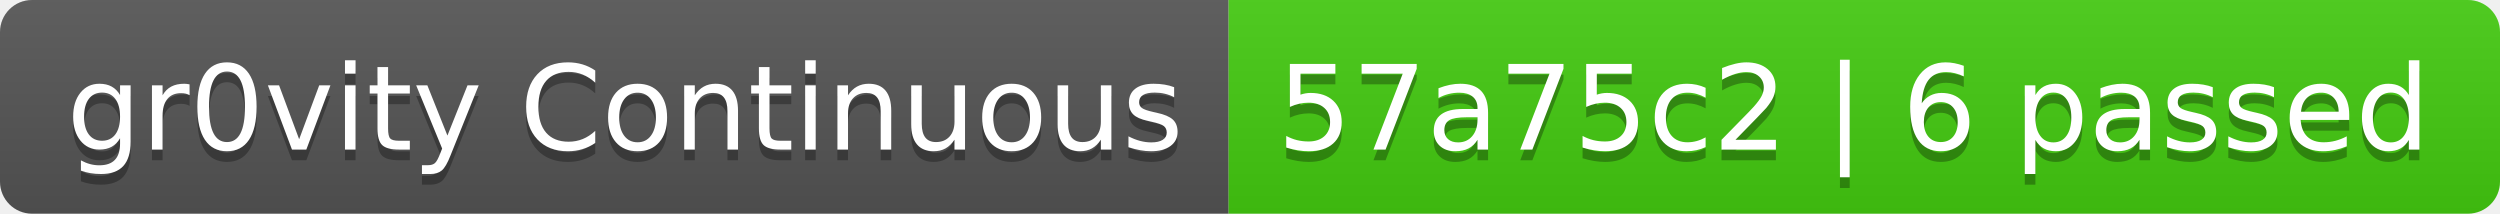
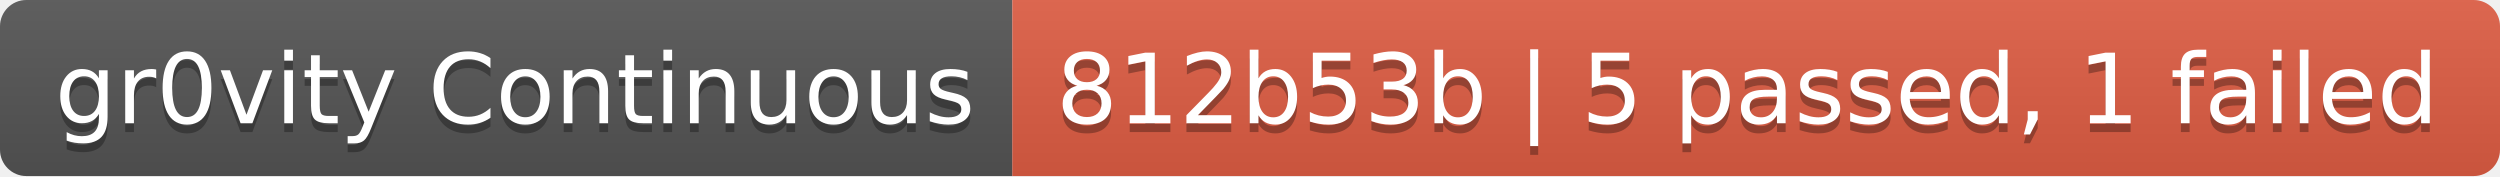
- <svg xmlns="http://www.w3.org/2000/svg" width="234" height="20" role="img" aria-label="gr0vity Continuous: 57a75c2 | 6 passed">
+ <svg xmlns="http://www.w3.org/2000/svg" width="284" height="20" role="img" aria-label="gr0vity Continuous: 812b53b | 5 passed, 1 failed">
  <linearGradient id="s" x2="0" y2="100%">
    <stop offset="0" stop-color="#bbb" stop-opacity=".1" />
    <stop offset="1" stop-opacity=".1" />
  </linearGradient>
  <clipPath id="r">
-     <rect width="234" height="20" rx="3" fill="#fff" />
+     <rect width="284" height="20" rx="3" fill="#fff" />
  </clipPath>
  <g clip-path="url(#r)">
    <rect width="115" height="20" fill="#555" />
-     <rect x="115" width="119" height="20" fill="#4c1" />
-     <rect width="234" height="20" fill="url(#s)" />
+     <rect x="115" width="169" height="20" fill="#e05d44" />
+     <rect width="284" height="20" fill="url(#s)" />
  </g>
  <g fill="#fff" text-anchor="middle" font-family="Verdana,Geneva,DejaVu Sans,sans-serif" text-rendering="geometricPrecision" font-size="110">
    <text aria-hidden="true" x="585" y="150" fill="#010101" fill-opacity=".3" transform="scale(.1)" textLength="1050">gr0vity Continuous</text>
    <text x="585" y="140" transform="scale(.1)" fill="#fff" textLength="1050">gr0vity Continuous</text>
-     <text aria-hidden="true" x="1735" y="150" fill="#010101" fill-opacity=".3" transform="scale(.1)" textLength="1090">57a75c2 | 6 passed</text>
-     <text x="1735" y="140" transform="scale(.1)" fill="#fff" textLength="1090">57a75c2 | 6 passed</text>
+     <text aria-hidden="true" x="1985" y="150" fill="#010101" fill-opacity=".3" transform="scale(.1)" textLength="1590">812b53b | 5 passed, 1 failed</text>
+     <text x="1985" y="140" transform="scale(.1)" fill="#fff" textLength="1590">812b53b | 5 passed, 1 failed</text>
  </g>
</svg>
